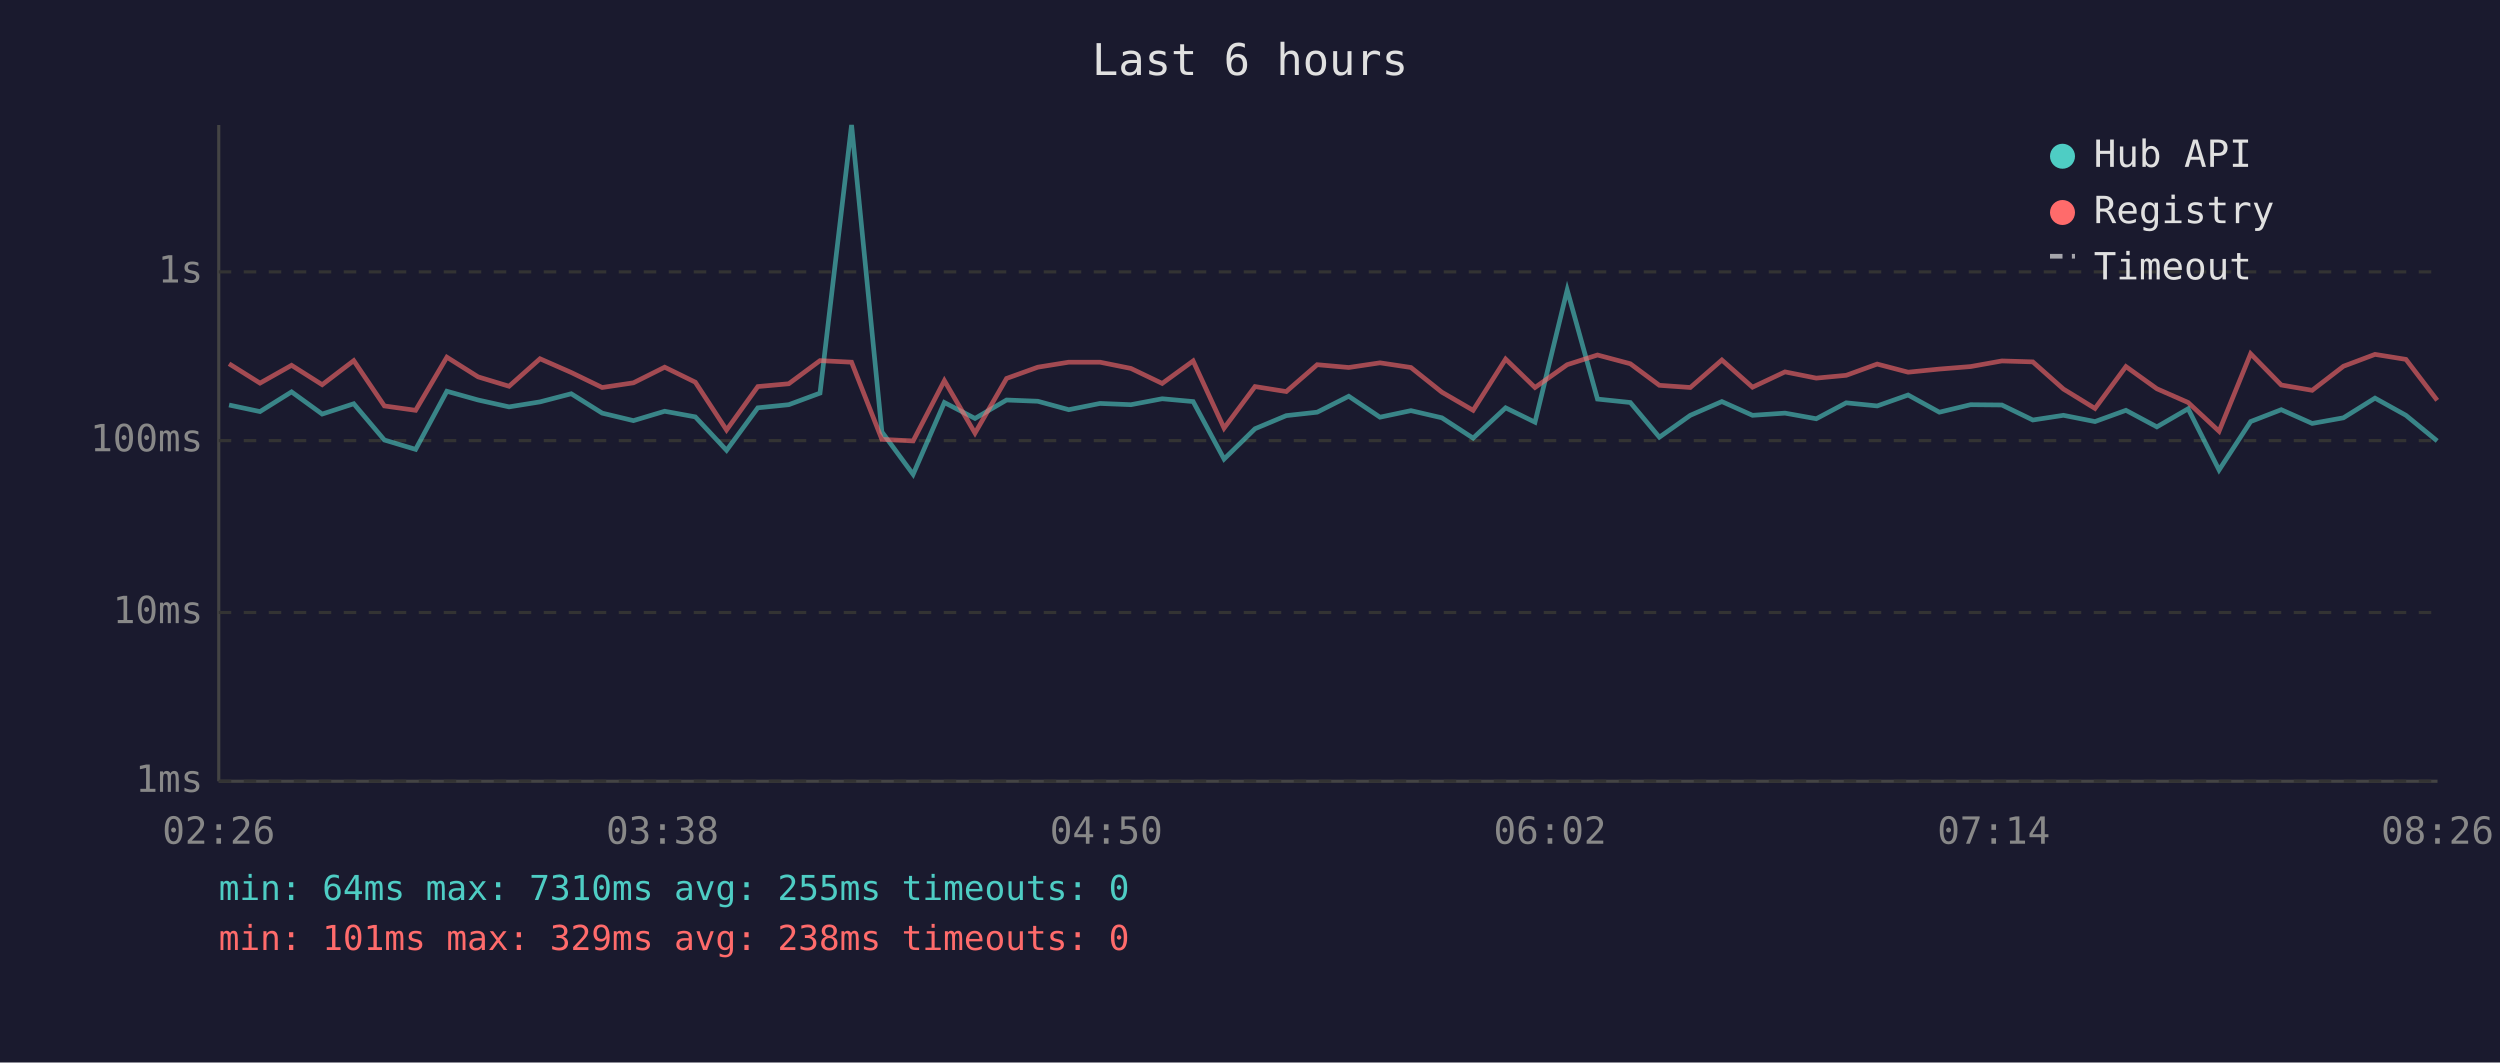
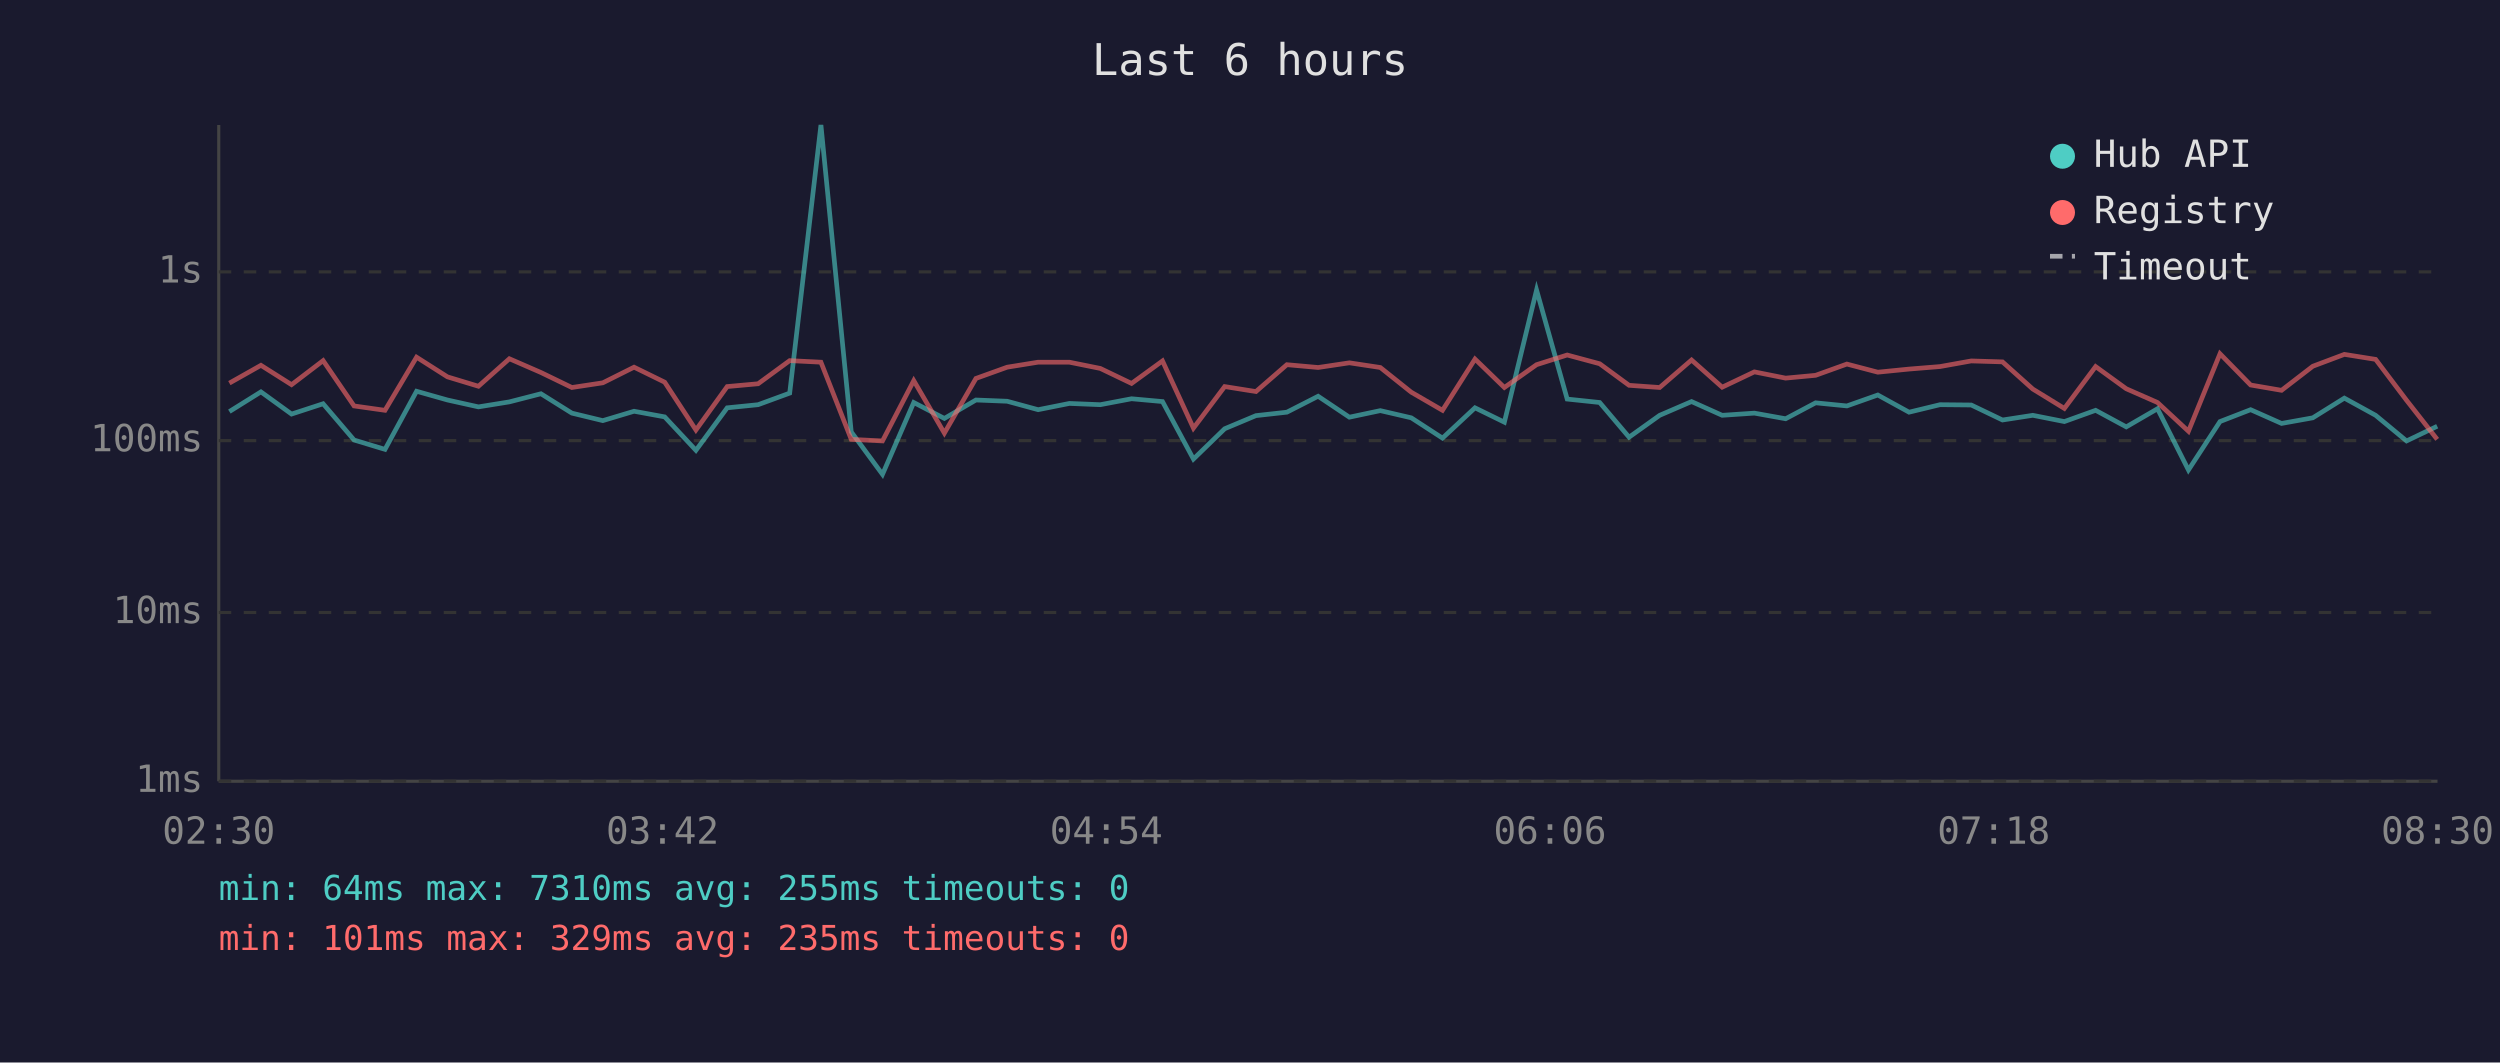
<svg xmlns="http://www.w3.org/2000/svg" viewBox="0 0 800 340" font-family="monospace" font-size="12">
  <rect width="800" height="340" fill="#1a1a2e" />
  <text x="400" y="24" fill="#e0e0e0" font-size="14" text-anchor="middle">Last 6 hours</text>
  <line x1="70" y1="40" x2="70" y2="250" stroke="#444" stroke-width="1" />
  <line x1="70" y1="250" x2="780" y2="250" stroke="#444" stroke-width="1" />
  <line x1="70" y1="250" x2="780" y2="250" stroke="#333" stroke-width="1" stroke-dasharray="4" />
  <text x="65" y="250" fill="#888" text-anchor="end" dominant-baseline="middle">1ms</text>
  <line x1="70" y1="196" x2="780" y2="196" stroke="#333" stroke-width="1" stroke-dasharray="4" />
  <text x="65" y="196" fill="#888" text-anchor="end" dominant-baseline="middle">10ms</text>
  <line x1="70" y1="141" x2="780" y2="141" stroke="#333" stroke-width="1" stroke-dasharray="4" />
  <text x="65" y="141" fill="#888" text-anchor="end" dominant-baseline="middle">100ms</text>
  <line x1="70" y1="87" x2="780" y2="87" stroke="#333" stroke-width="1" stroke-dasharray="4" />
  <text x="65" y="87" fill="#888" text-anchor="end" dominant-baseline="middle">1s</text>
-   <text x="70" y="270" fill="#888" text-anchor="middle">02:26</text>
-   <text x="212" y="270" fill="#888" text-anchor="middle">03:38</text>
-   <text x="354" y="270" fill="#888" text-anchor="middle">04:50</text>
-   <text x="496" y="270" fill="#888" text-anchor="middle">06:02</text>
-   <text x="638" y="270" fill="#888" text-anchor="middle">07:14</text>
-   <text x="780" y="270" fill="#888" text-anchor="middle">08:26</text>
-   <polyline points="73.3,129.6 83.2,131.7 93.3,125.4 103.1,132.5 113.2,129.2 123.0,140.8 133.0,143.8 143.0,125.2 153.0,128.0 162.9,130.2 172.8,128.6 182.8,126.0 192.7,132.2 202.7,134.6 212.7,131.6 222.5,133.4 232.5,144.1 242.5,130.5 252.4,129.5 262.4,125.8 272.5,40.0 282.2,138.2 292.2,151.8 302.2,128.8 312.0,133.9 322.1,128.0 332.1,128.4 342.0,131.1 352.0,129.1 361.9,129.5 371.9,127.6 381.8,128.5 391.7,146.9 401.6,137.2 411.6,133.0 421.5,131.9 431.6,126.8 441.6,133.5 451.5,131.4 461.4,133.7 471.4,140.2 481.8,130.5 491.2,135.1 501.5,92.8 511.2,127.7 521.7,128.8 531.0,139.9 540.9,132.9 551.0,128.5 560.8,132.9 571.2,132.2 581.2,134.0 590.8,128.9 600.7,129.9 610.6,126.4 620.6,131.9 630.6,129.5 640.6,129.6 650.5,134.4 660.3,132.9 670.4,134.9 680.3,131.3 690.2,136.6 700.2,130.8 710.1,150.4 720.2,134.9 730.0,131.1 739.9,135.5 749.9,133.7 760.0,127.4 769.9,132.9 779.9,141.1" fill="none" stroke="#4ecdc4" stroke-width="1.5" opacity="0.6" />
-   <polyline points="73.3,116.4 83.2,122.6 93.3,116.9 103.1,123.1 113.2,115.4 123.0,129.9 133.0,131.3 143.0,114.3 153.0,120.6 162.9,123.6 172.8,114.8 182.8,119.2 192.7,124.0 202.7,122.5 212.7,117.5 222.5,122.3 232.5,137.6 242.5,123.7 252.4,122.8 262.4,115.4 272.5,115.9 282.2,140.6 292.2,141.1 302.2,121.8 312.0,138.6 322.1,121.1 332.1,117.5 342.0,115.9 352.0,115.9 361.9,117.9 371.9,122.7 381.8,115.5 391.7,137.0 401.6,123.7 411.6,125.3 421.5,116.7 431.6,117.6 441.6,116.1 451.5,117.6 461.4,125.5 471.4,131.3 481.8,114.9 491.2,124.0 501.5,116.7 511.2,113.6 521.7,116.4 531.0,123.3 540.9,124.0 551.0,115.2 560.8,123.9 571.2,119.0 581.2,121.0 590.8,120.1 600.7,116.5 610.6,119.1 620.6,118.1 630.6,117.3 640.6,115.5 650.5,115.8 660.3,124.5 670.4,130.7 680.3,117.3 690.2,124.4 700.2,128.8 710.1,138.0 720.2,113.2 730.0,123.2 739.9,124.9 749.9,117.2 760.0,113.4 769.9,115.0 779.9,128.1" fill="none" stroke="#ff6b6b" stroke-width="1.5" opacity="0.6" />
+   <text x="70" y="270" fill="#888" text-anchor="middle">02:30</text>
+   <text x="212" y="270" fill="#888" text-anchor="middle">03:42</text>
+   <text x="354" y="270" fill="#888" text-anchor="middle">04:54</text>
+   <text x="496" y="270" fill="#888" text-anchor="middle">06:06</text>
+   <text x="638" y="270" fill="#888" text-anchor="middle">07:18</text>
+   <text x="780" y="270" fill="#888" text-anchor="middle">08:30</text>
+   <polyline points="73.4,131.7 83.5,125.4 93.3,132.5 103.4,129.2 113.3,140.8 123.2,143.8 133.3,125.2 143.2,128.0 153.1,130.2 163.0,128.6 173.1,126.0 183.0,132.2 192.9,134.6 202.9,131.6 212.7,133.4 222.7,144.1 232.7,130.5 242.6,129.5 252.7,125.8 262.7,40.0 272.4,138.2 282.4,151.8 292.4,128.8 302.2,133.9 312.3,128.0 322.3,128.4 332.2,131.1 342.2,129.1 352.1,129.5 362.1,127.6 372.0,128.5 381.9,146.9 391.9,137.2 401.9,133.0 411.8,131.9 421.8,126.8 431.8,133.5 441.7,131.4 451.6,133.7 461.6,140.2 472.0,130.5 481.4,135.1 491.7,92.8 501.5,127.7 511.9,128.8 521.3,139.9 531.1,132.9 541.3,128.5 551.1,132.9 561.4,132.2 571.4,134.0 581.0,128.9 591.0,129.9 600.9,126.4 610.9,131.9 620.8,129.5 630.8,129.6 640.8,134.4 650.5,132.9 660.6,134.9 670.6,131.3 680.4,136.6 690.4,130.8 700.3,150.4 710.4,134.9 720.2,131.1 730.1,135.5 740.1,133.7 750.2,127.4 760.2,132.9 770.1,141.1 779.9,136.4" fill="none" stroke="#4ecdc4" stroke-width="1.5" opacity="0.6" />
+   <polyline points="73.4,122.6 83.5,116.9 93.3,123.1 103.4,115.4 113.3,129.9 123.2,131.3 133.3,114.3 143.2,120.6 153.1,123.6 163.0,114.8 173.1,119.2 183.0,124.0 192.9,122.5 202.9,117.5 212.7,122.3 222.7,137.6 232.7,123.7 242.6,122.8 252.7,115.4 262.7,115.9 272.4,140.6 282.4,141.1 292.4,121.8 302.2,138.6 312.3,121.1 322.3,117.5 332.2,115.9 342.2,115.9 352.1,117.9 362.1,122.7 372.0,115.5 381.9,137.0 391.9,123.7 401.9,125.3 411.8,116.7 421.8,117.6 431.8,116.1 441.7,117.6 451.6,125.5 461.6,131.3 472.0,114.9 481.4,124.0 491.7,116.7 501.5,113.6 511.9,116.4 521.3,123.3 531.1,124.0 541.3,115.2 551.1,123.9 561.4,119.0 571.4,121.0 581.0,120.1 591.0,116.5 600.9,119.1 610.9,118.1 620.8,117.3 630.8,115.5 640.8,115.8 650.5,124.5 660.6,130.7 670.6,117.3 680.4,124.4 690.4,128.8 700.3,138.0 710.4,113.2 720.2,123.2 730.1,124.9 740.1,117.2 750.2,113.4 760.2,115.0 770.1,128.1 779.9,140.6" fill="none" stroke="#ff6b6b" stroke-width="1.5" opacity="0.6" />
  <circle cx="660" cy="50" r="4" fill="#4ecdc4" />
  <text x="670" y="50" fill="#e0e0e0" dominant-baseline="middle">Hub API</text>
  <circle cx="660" cy="68" r="4" fill="#ff6b6b" />
  <text x="670" y="68" fill="#e0e0e0" dominant-baseline="middle">Registry</text>
  <line x1="656" y1="82" x2="664" y2="82" stroke="#e0e0e0" stroke-width="1.5" stroke-dasharray="4,3" opacity="0.7" />
  <text x="670" y="86" fill="#e0e0e0" dominant-baseline="middle">Timeout</text>
  <text x="70" y="288" fill="#4ecdc4" font-size="11">min: 64ms  max: 7310ms  avg: 255ms  timeouts: 0</text>
-   <text x="70" y="304" fill="#ff6b6b" font-size="11">min: 101ms  max: 329ms  avg: 238ms  timeouts: 0</text>
+   <text x="70" y="304" fill="#ff6b6b" font-size="11">min: 101ms  max: 329ms  avg: 235ms  timeouts: 0</text>
</svg>
